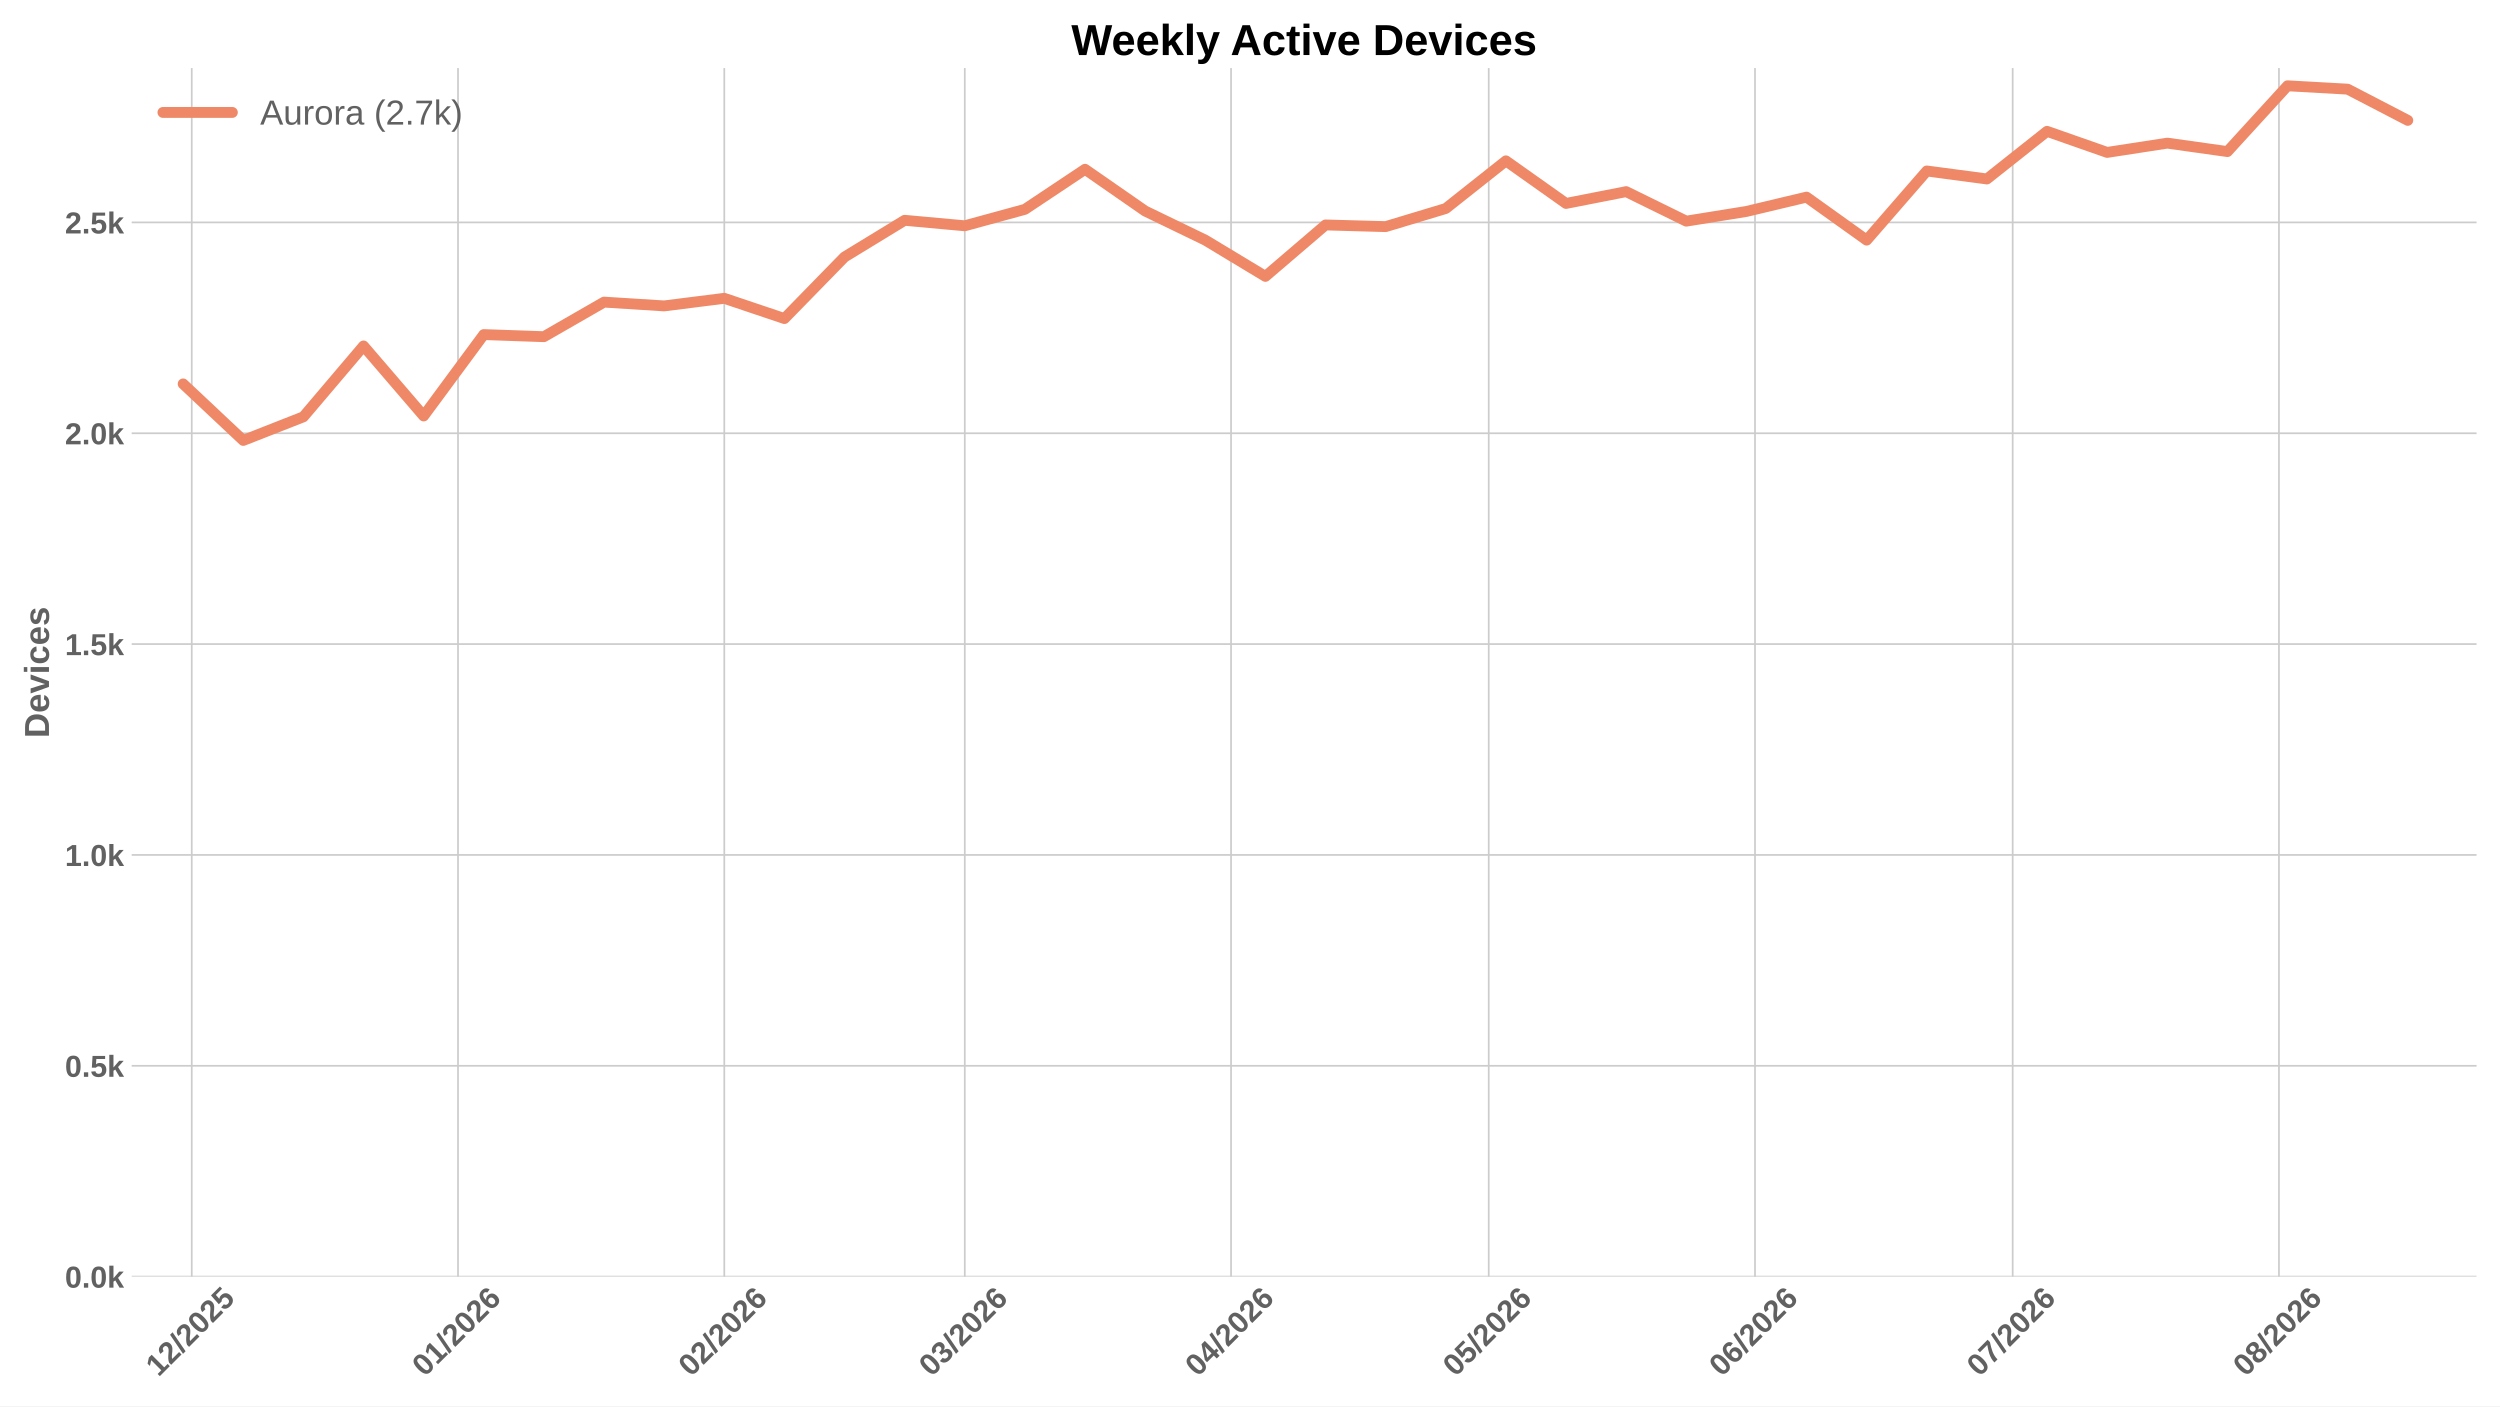
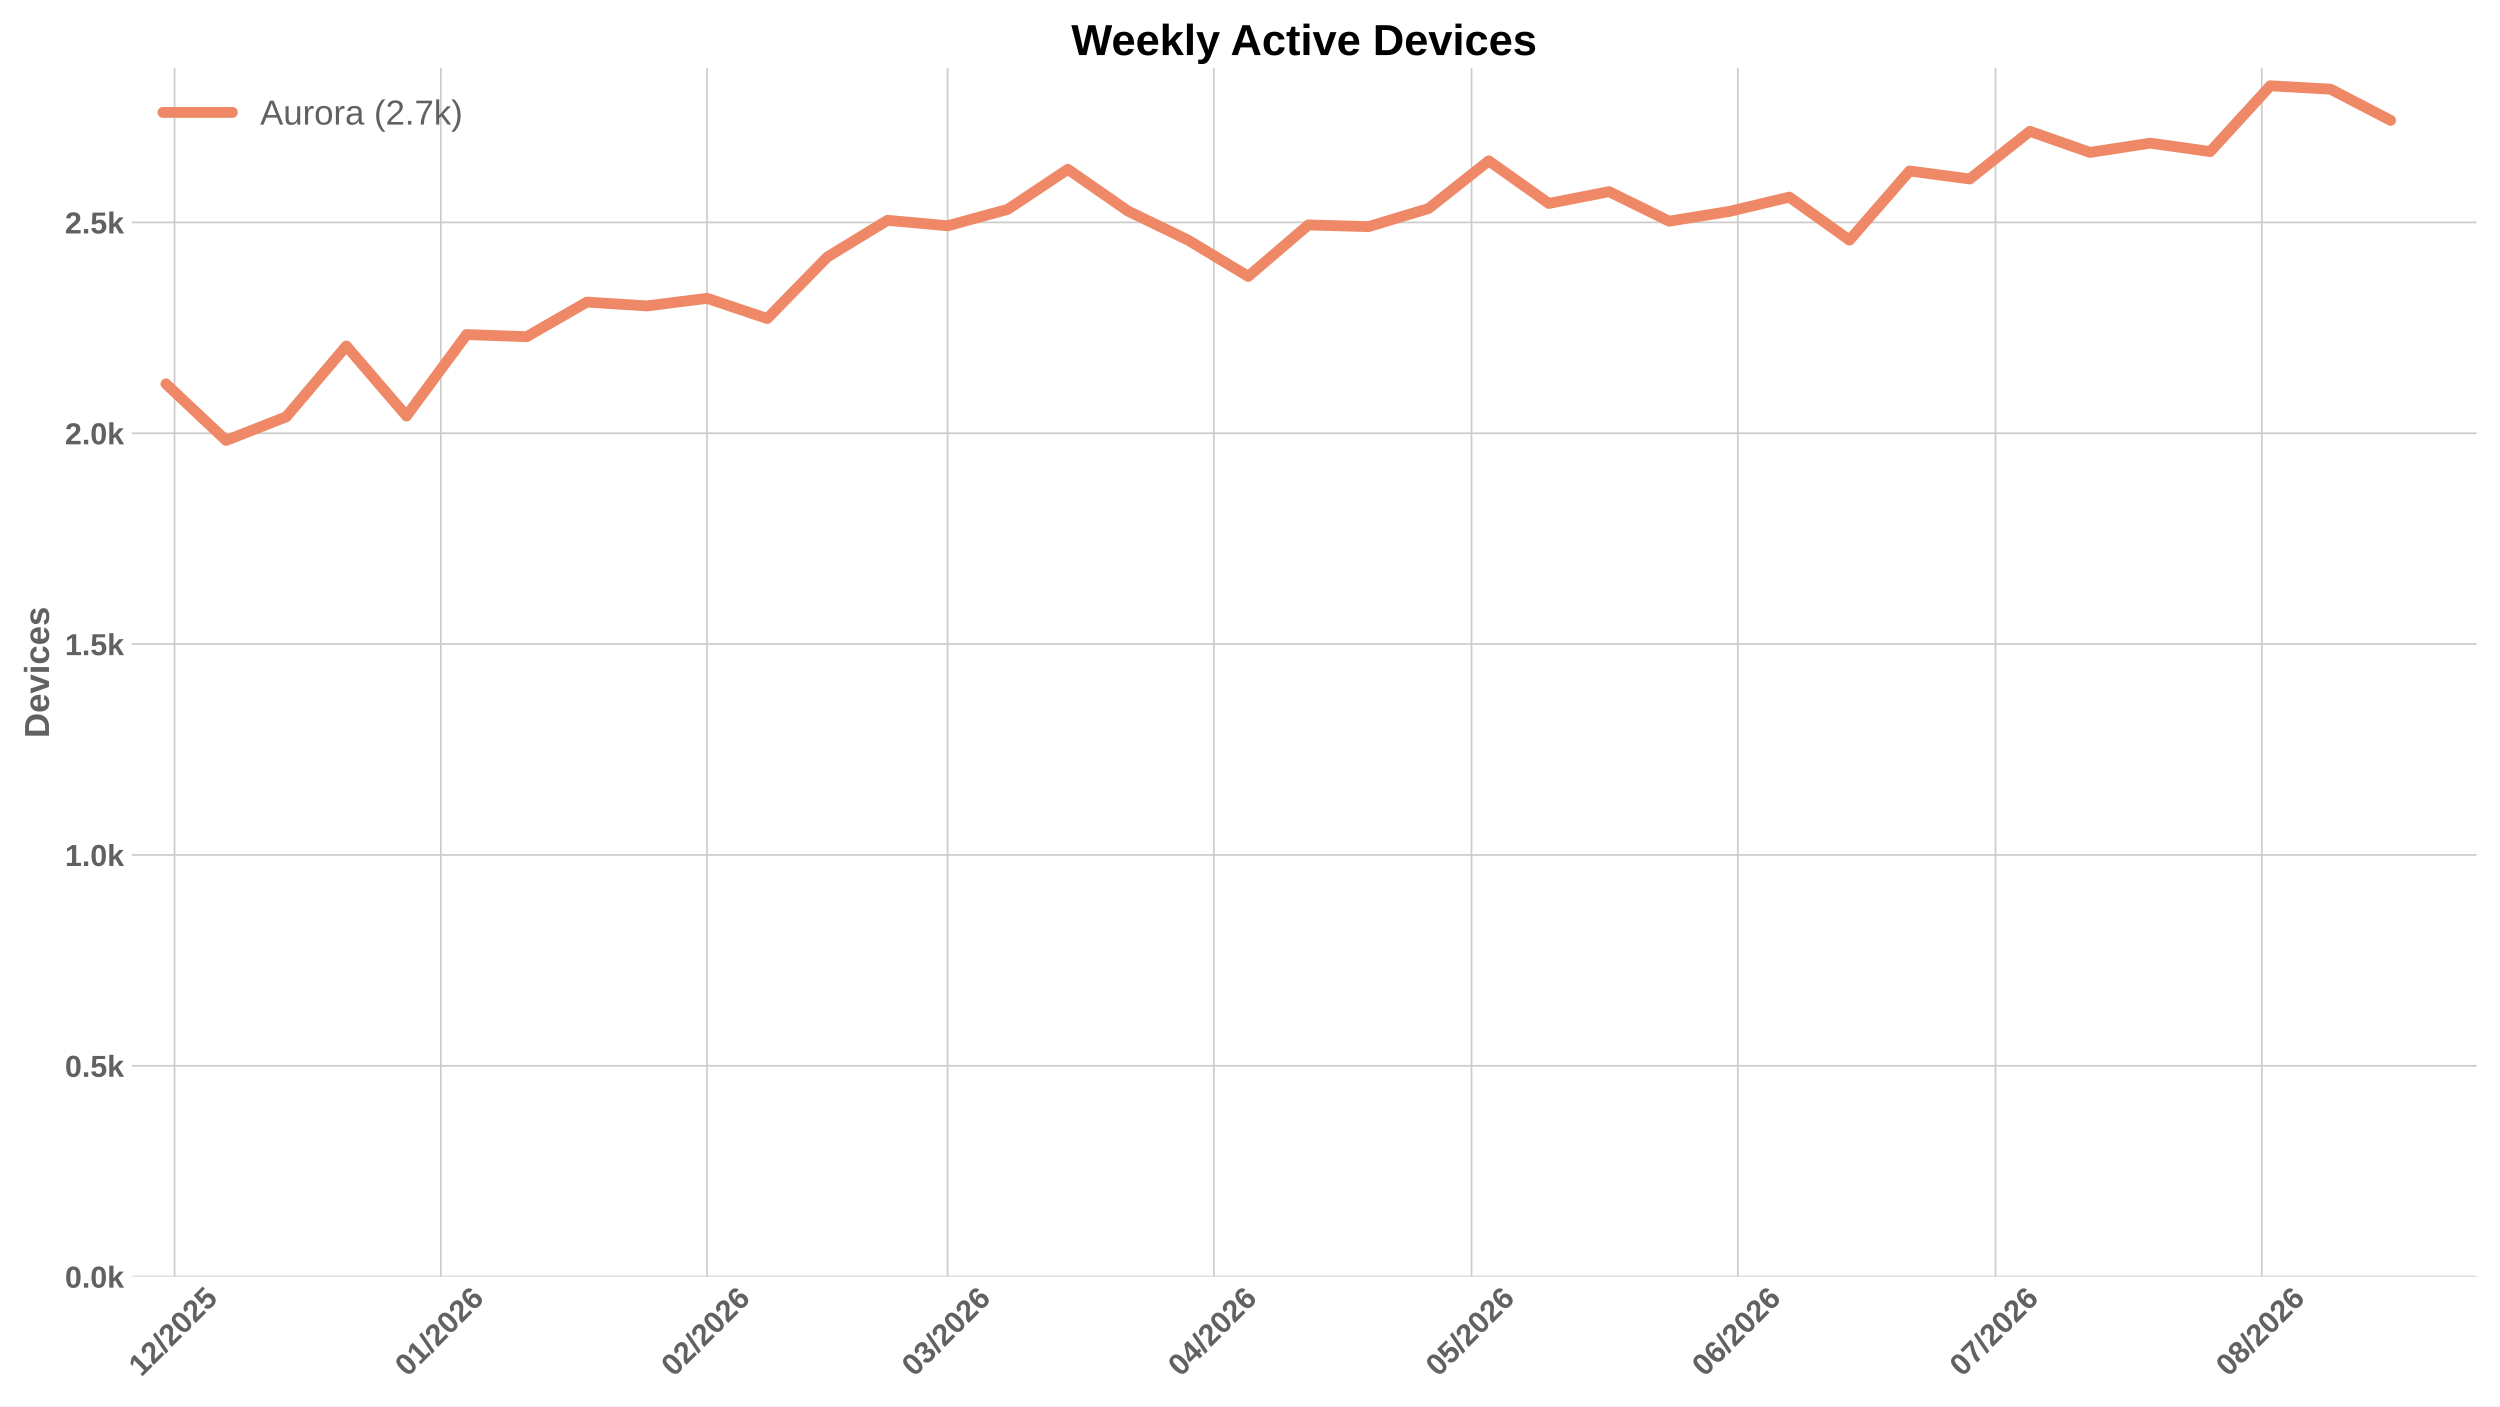
<svg xmlns="http://www.w3.org/2000/svg" xmlns:xlink="http://www.w3.org/1999/xlink" width="1152pt" height="648pt" viewBox="0 0 1152 648" version="1.1">
  <defs>
    <style type="text/css">*{stroke-linejoin: round; stroke-linecap: butt}</style>
  </defs>
  <g id="figure_1">
    <g id="patch_1">
      <path d="M 0 648  L 1152 648  L 1152 0  L 0 0  z " style="fill: #ffffff" />
    </g>
    <g id="axes_1">
      <g id="patch_2">
        <path d="M 60.676 588.262  L 1141.2 588.262  L 1141.2 31.361  L 60.676 31.361  z " style="fill: #ffffff" />
      </g>
      <g id="matplotlib.axis_1">
        <g id="xtick_1">
          <g id="line2d_1">
-             <path d="M 88.355 588.262  L 88.355 31.361  " clip-path="url(#p103b4a5e69)" style="fill: none; stroke: #cccccc; stroke-width: 0.8; stroke-linecap: round" />
+             <path d="M 80.435 588.262  L 80.435 31.361  " clip-path="url(#p0d8e5e4603)" style="fill: none; stroke: #cccccc; stroke-width: 0.8; stroke-linecap: round" />
          </g>
          <g id="line2d_2" />
          <g id="text_1">
-             <g style="fill: #616161" transform="translate(73.02617 634.7498) rotate(-45) scale(0.14 -0.14)">
+             <g style="fill: #616161" transform="translate(65.10675 634.7498) rotate(-45) scale(0.14 -0.14)">
              <defs>
                <path id="LiberationSans-Bold-14" d="M 403 0  L 403 653  L 1494 653  L 1494 3656  L 438 2997  L 438 3688  L 1541 4403  L 2372 4403  L 2372 653  L 3381 653  L 3381 0  L 403 0  z " transform="scale(0.015625)" />
                <path id="LiberationSans-Bold-15" d="M 222 0  L 222 609  Q 394 988 711 1347  Q 1028 1706 1509 2097  Q 1972 2472 2158 2715  Q 2344 2959 2344 3194  Q 2344 3769 1766 3769  Q 1484 3769 1336 3617  Q 1188 3466 1144 3163  L 259 3213  Q 334 3825 717 4147  Q 1100 4469 1759 4469  Q 2472 4469 2853 4144  Q 3234 3819 3234 3231  Q 3234 2922 3112 2672  Q 2991 2422 2800 2211  Q 2609 2000 2376 1815  Q 2144 1631 1925 1456  Q 1706 1281 1526 1103  Q 1347 925 1259 722  L 3303 722  L 3303 0  L 222 0  z " transform="scale(0.015625)" />
                <path id="LiberationSans-Bold-12" d="M 63 -128  L 972 4638  L 1716 4638  L 822 -128  L 63 -128  z " transform="scale(0.015625)" />
                <path id="LiberationSans-Bold-13" d="M 3297 2203  Q 3297 1088 2914 512  Q 2531 -63 1766 -63  Q 253 -63 253 2203  Q 253 2994 418 3494  Q 584 3994 915 4231  Q 1247 4469 1791 4469  Q 2572 4469 2934 3903  Q 3297 3338 3297 2203  z M 2416 2203  Q 2416 2813 2356 3150  Q 2297 3488 2165 3634  Q 2034 3781 1784 3781  Q 1519 3781 1383 3632  Q 1247 3484 1189 3148  Q 1131 2813 1131 2203  Q 1131 1600 1192 1261  Q 1253 922 1386 775  Q 1519 628 1772 628  Q 2022 628 2158 783  Q 2294 938 2355 1278  Q 2416 1619 2416 2203  z " transform="scale(0.015625)" />
                <path id="LiberationSans-Bold-18" d="M 3381 1466  Q 3381 766 2945 351  Q 2509 -63 1750 -63  Q 1088 -63 689 235  Q 291 534 197 1100  L 1075 1172  Q 1144 891 1319 762  Q 1494 634 1759 634  Q 2088 634 2283 843  Q 2478 1053 2478 1447  Q 2478 1794 2293 2001  Q 2109 2209 1778 2209  Q 1413 2209 1181 1925  L 325 1925  L 478 4403  L 3125 4403  L 3125 3750  L 1275 3750  L 1203 2638  Q 1522 2919 2000 2919  Q 2628 2919 3004 2528  Q 3381 2138 3381 1466  z " transform="scale(0.015625)" />
              </defs>
              <use xlink:href="#LiberationSans-Bold-14" />
              <use xlink:href="#LiberationSans-Bold-15" transform="translate(55.60938 0)" />
              <use xlink:href="#LiberationSans-Bold-12" transform="translate(111.2188 0)" />
              <use xlink:href="#LiberationSans-Bold-15" transform="translate(139 0)" />
              <use xlink:href="#LiberationSans-Bold-13" transform="translate(194.6094 0)" />
              <use xlink:href="#LiberationSans-Bold-15" transform="translate(250.2188 0)" />
              <use xlink:href="#LiberationSans-Bold-18" transform="translate(305.8281 0)" />
            </g>
          </g>
        </g>
        <g id="xtick_2">
          <g id="line2d_3">
-             <path d="M 211.051 588.262  L 211.051 31.361  " clip-path="url(#p103b4a5e69)" style="fill: none; stroke: #cccccc; stroke-width: 0.8; stroke-linecap: round" />
+             <path d="M 203.132 588.262  L 203.132 31.361  " clip-path="url(#p0d8e5e4603)" style="fill: none; stroke: #cccccc; stroke-width: 0.8; stroke-linecap: round" />
          </g>
          <g id="line2d_4" />
          <g id="text_2">
-             <g style="fill: #616161" transform="translate(195.7231 634.7498) rotate(-45) scale(0.14 -0.14)">
+             <g style="fill: #616161" transform="translate(187.8037 634.7498) rotate(-45) scale(0.14 -0.14)">
              <defs>
                <path id="LiberationSans-Bold-19" d="M 3328 1441  Q 3328 738 2934 337  Q 2541 -63 1847 -63  Q 1069 -63 651 482  Q 234 1028 234 2100  Q 234 3278 657 3873  Q 1081 4469 1869 4469  Q 2428 4469 2751 4222  Q 3075 3975 3209 3456  L 2381 3341  Q 2263 3775 1850 3775  Q 1497 3775 1295 3422  Q 1094 3069 1094 2350  Q 1234 2584 1484 2709  Q 1734 2834 2050 2834  Q 2641 2834 2984 2459  Q 3328 2084 3328 1441  z M 2447 1416  Q 2447 1791 2273 1989  Q 2100 2188 1797 2188  Q 1506 2188 1331 2002  Q 1156 1816 1156 1509  Q 1156 1125 1339 873  Q 1522 622 1819 622  Q 2116 622 2281 833  Q 2447 1044 2447 1416  z " transform="scale(0.015625)" />
              </defs>
              <use xlink:href="#LiberationSans-Bold-13" />
              <use xlink:href="#LiberationSans-Bold-14" transform="translate(55.60938 0)" />
              <use xlink:href="#LiberationSans-Bold-12" transform="translate(111.2188 0)" />
              <use xlink:href="#LiberationSans-Bold-15" transform="translate(139 0)" />
              <use xlink:href="#LiberationSans-Bold-13" transform="translate(194.6094 0)" />
              <use xlink:href="#LiberationSans-Bold-15" transform="translate(250.2188 0)" />
              <use xlink:href="#LiberationSans-Bold-19" transform="translate(305.8281 0)" />
            </g>
          </g>
        </g>
        <g id="xtick_3">
          <g id="line2d_5">
-             <path d="M 333.748 588.262  L 333.748 31.361  " clip-path="url(#p103b4a5e69)" style="fill: none; stroke: #cccccc; stroke-width: 0.8; stroke-linecap: round" />
+             <path d="M 325.829 588.262  L 325.829 31.361  " clip-path="url(#p0d8e5e4603)" style="fill: none; stroke: #cccccc; stroke-width: 0.8; stroke-linecap: round" />
          </g>
          <g id="line2d_6" />
          <g id="text_3">
-             <g style="fill: #616161" transform="translate(318.42 634.7498) rotate(-45) scale(0.14 -0.14)">
+             <g style="fill: #616161" transform="translate(310.5006 634.7498) rotate(-45) scale(0.14 -0.14)">
              <use xlink:href="#LiberationSans-Bold-13" />
              <use xlink:href="#LiberationSans-Bold-15" transform="translate(55.60938 0)" />
              <use xlink:href="#LiberationSans-Bold-12" transform="translate(111.2188 0)" />
              <use xlink:href="#LiberationSans-Bold-15" transform="translate(139 0)" />
              <use xlink:href="#LiberationSans-Bold-13" transform="translate(194.6094 0)" />
              <use xlink:href="#LiberationSans-Bold-15" transform="translate(250.2188 0)" />
              <use xlink:href="#LiberationSans-Bold-19" transform="translate(305.8281 0)" />
            </g>
          </g>
        </g>
        <g id="xtick_4">
          <g id="line2d_7">
-             <path d="M 444.571 588.262  L 444.571 31.361  " clip-path="url(#p103b4a5e69)" style="fill: none; stroke: #cccccc; stroke-width: 0.8; stroke-linecap: round" />
+             <path d="M 436.652 588.262  L 436.652 31.361  " clip-path="url(#p0d8e5e4603)" style="fill: none; stroke: #cccccc; stroke-width: 0.8; stroke-linecap: round" />
          </g>
          <g id="line2d_8" />
          <g id="text_4">
-             <g style="fill: #616161" transform="translate(429.243 634.7498) rotate(-45) scale(0.14 -0.14)">
+             <g style="fill: #616161" transform="translate(421.3236 634.7498) rotate(-45) scale(0.14 -0.14)">
              <defs>
                <path id="LiberationSans-Bold-16" d="M 3328 1222  Q 3328 603 2922 265  Q 2516 -72 1766 -72  Q 1056 -72 637 254  Q 219 581 147 1197  L 1041 1275  Q 1125 641 1763 641  Q 2078 641 2253 797  Q 2428 953 2428 1275  Q 2428 1569 2215 1725  Q 2003 1881 1584 1881  L 1278 1881  L 1278 2591  L 1566 2591  Q 1944 2591 2134 2745  Q 2325 2900 2325 3188  Q 2325 3459 2173 3614  Q 2022 3769 1731 3769  Q 1459 3769 1292 3619  Q 1125 3469 1100 3194  L 222 3256  Q 291 3825 694 4147  Q 1097 4469 1747 4469  Q 2438 4469 2827 4158  Q 3216 3847 3216 3297  Q 3216 2884 2973 2618  Q 2731 2353 2275 2266  L 2275 2253  Q 2781 2194 3054 1920  Q 3328 1647 3328 1222  z " transform="scale(0.015625)" />
              </defs>
              <use xlink:href="#LiberationSans-Bold-13" />
              <use xlink:href="#LiberationSans-Bold-16" transform="translate(55.60938 0)" />
              <use xlink:href="#LiberationSans-Bold-12" transform="translate(111.2188 0)" />
              <use xlink:href="#LiberationSans-Bold-15" transform="translate(139 0)" />
              <use xlink:href="#LiberationSans-Bold-13" transform="translate(194.6094 0)" />
              <use xlink:href="#LiberationSans-Bold-15" transform="translate(250.2188 0)" />
              <use xlink:href="#LiberationSans-Bold-19" transform="translate(305.8281 0)" />
            </g>
          </g>
        </g>
        <g id="xtick_5">
          <g id="line2d_9">
-             <path d="M 567.268 588.262  L 567.268 31.361  " clip-path="url(#p103b4a5e69)" style="fill: none; stroke: #cccccc; stroke-width: 0.8; stroke-linecap: round" />
+             <path d="M 559.349 588.262  L 559.349 31.361  " clip-path="url(#p0d8e5e4603)" style="fill: none; stroke: #cccccc; stroke-width: 0.8; stroke-linecap: round" />
          </g>
          <g id="line2d_10" />
          <g id="text_5">
-             <g style="fill: #616161" transform="translate(551.9399 634.7498) rotate(-45) scale(0.14 -0.14)">
+             <g style="fill: #616161" transform="translate(544.0205 634.7498) rotate(-45) scale(0.14 -0.14)">
              <defs>
                <path id="LiberationSans-Bold-17" d="M 2938 897  L 2938 0  L 2100 0  L 2100 897  L 97 897  L 97 1556  L 1956 4403  L 2938 4403  L 2938 1550  L 3525 1550  L 3525 897  L 2938 897  z M 2100 2991  Q 2100 3159 2111 3356  Q 2122 3553 2128 3609  Q 2047 3434 1834 3103  L 813 1550  L 2100 1550  L 2100 2991  z " transform="scale(0.015625)" />
              </defs>
              <use xlink:href="#LiberationSans-Bold-13" />
              <use xlink:href="#LiberationSans-Bold-17" transform="translate(55.60938 0)" />
              <use xlink:href="#LiberationSans-Bold-12" transform="translate(111.2188 0)" />
              <use xlink:href="#LiberationSans-Bold-15" transform="translate(139 0)" />
              <use xlink:href="#LiberationSans-Bold-13" transform="translate(194.6094 0)" />
              <use xlink:href="#LiberationSans-Bold-15" transform="translate(250.2188 0)" />
              <use xlink:href="#LiberationSans-Bold-19" transform="translate(305.8281 0)" />
            </g>
          </g>
        </g>
        <g id="xtick_6">
          <g id="line2d_11">
-             <path d="M 686.007 588.262  L 686.007 31.361  " clip-path="url(#p103b4a5e69)" style="fill: none; stroke: #cccccc; stroke-width: 0.8; stroke-linecap: round" />
+             <path d="M 678.088 588.262  L 678.088 31.361  " clip-path="url(#p0d8e5e4603)" style="fill: none; stroke: #cccccc; stroke-width: 0.8; stroke-linecap: round" />
          </g>
          <g id="line2d_12" />
          <g id="text_6">
-             <g style="fill: #616161" transform="translate(670.6788 634.7498) rotate(-45) scale(0.14 -0.14)">
+             <g style="fill: #616161" transform="translate(662.7594 634.7498) rotate(-45) scale(0.14 -0.14)">
              <use xlink:href="#LiberationSans-Bold-13" />
              <use xlink:href="#LiberationSans-Bold-18" transform="translate(55.60938 0)" />
              <use xlink:href="#LiberationSans-Bold-12" transform="translate(111.2188 0)" />
              <use xlink:href="#LiberationSans-Bold-15" transform="translate(139 0)" />
              <use xlink:href="#LiberationSans-Bold-13" transform="translate(194.6094 0)" />
              <use xlink:href="#LiberationSans-Bold-15" transform="translate(250.2188 0)" />
              <use xlink:href="#LiberationSans-Bold-19" transform="translate(305.8281 0)" />
            </g>
          </g>
        </g>
        <g id="xtick_7">
          <g id="line2d_13">
-             <path d="M 808.704 588.262  L 808.704 31.361  " clip-path="url(#p103b4a5e69)" style="fill: none; stroke: #cccccc; stroke-width: 0.8; stroke-linecap: round" />
+             <path d="M 800.785 588.262  L 800.785 31.361  " clip-path="url(#p0d8e5e4603)" style="fill: none; stroke: #cccccc; stroke-width: 0.8; stroke-linecap: round" />
          </g>
          <g id="line2d_14" />
          <g id="text_7">
-             <g style="fill: #616161" transform="translate(793.3758 634.7498) rotate(-45) scale(0.14 -0.14)">
+             <g style="fill: #616161" transform="translate(785.4563 634.7498) rotate(-45) scale(0.14 -0.14)">
              <use xlink:href="#LiberationSans-Bold-13" />
              <use xlink:href="#LiberationSans-Bold-19" transform="translate(55.60938 0)" />
              <use xlink:href="#LiberationSans-Bold-12" transform="translate(111.2188 0)" />
              <use xlink:href="#LiberationSans-Bold-15" transform="translate(139 0)" />
              <use xlink:href="#LiberationSans-Bold-13" transform="translate(194.6094 0)" />
              <use xlink:href="#LiberationSans-Bold-15" transform="translate(250.2188 0)" />
              <use xlink:href="#LiberationSans-Bold-19" transform="translate(305.8281 0)" />
            </g>
          </g>
        </g>
        <g id="xtick_8">
          <g id="line2d_15">
-             <path d="M 927.443 588.262  L 927.443 31.361  " clip-path="url(#p103b4a5e69)" style="fill: none; stroke: #cccccc; stroke-width: 0.8; stroke-linecap: round" />
+             <path d="M 919.524 588.262  L 919.524 31.361  " clip-path="url(#p0d8e5e4603)" style="fill: none; stroke: #cccccc; stroke-width: 0.8; stroke-linecap: round" />
          </g>
          <g id="line2d_16" />
          <g id="text_8">
-             <g style="fill: #616161" transform="translate(912.1147 634.7498) rotate(-45) scale(0.14 -0.14)">
+             <g style="fill: #616161" transform="translate(904.1953 634.7498) rotate(-45) scale(0.14 -0.14)">
              <defs>
                <path id="LiberationSans-Bold-1a" d="M 3278 3706  Q 2981 3238 2717 2797  Q 2453 2356 2256 1911  Q 2059 1466 1945 995  Q 1831 525 1831 0  L 916 0  Q 916 550 1059 1064  Q 1203 1578 1475 2111  Q 1747 2644 2463 3681  L 275 3681  L 275 4403  L 3278 4403  L 3278 3706  z " transform="scale(0.015625)" />
              </defs>
              <use xlink:href="#LiberationSans-Bold-13" />
              <use xlink:href="#LiberationSans-Bold-1a" transform="translate(55.60938 0)" />
              <use xlink:href="#LiberationSans-Bold-12" transform="translate(111.2188 0)" />
              <use xlink:href="#LiberationSans-Bold-15" transform="translate(139 0)" />
              <use xlink:href="#LiberationSans-Bold-13" transform="translate(194.6094 0)" />
              <use xlink:href="#LiberationSans-Bold-15" transform="translate(250.2188 0)" />
              <use xlink:href="#LiberationSans-Bold-19" transform="translate(305.8281 0)" />
            </g>
          </g>
        </g>
        <g id="xtick_9">
          <g id="line2d_17">
-             <path d="M 1050.14 588.262  L 1050.14 31.361  " clip-path="url(#p103b4a5e69)" style="fill: none; stroke: #cccccc; stroke-width: 0.8; stroke-linecap: round" />
+             <path d="M 1042.221 588.262  L 1042.221 31.361  " clip-path="url(#p0d8e5e4603)" style="fill: none; stroke: #cccccc; stroke-width: 0.8; stroke-linecap: round" />
          </g>
          <g id="line2d_18" />
          <g id="text_9">
-             <g style="fill: #616161" transform="translate(1034.812 634.7498) rotate(-45) scale(0.14 -0.14)">
+             <g style="fill: #616161" transform="translate(1026.892 634.7498) rotate(-45) scale(0.14 -0.14)">
              <defs>
                <path id="LiberationSans-Bold-1b" d="M 3363 1241  Q 3363 622 2953 279  Q 2544 -63 1784 -63  Q 1031 -63 617 278  Q 203 619 203 1234  Q 203 1656 447 1945  Q 691 2234 1100 2303  L 1100 2316  Q 744 2394 525 2669  Q 306 2944 306 3303  Q 306 3844 689 4156  Q 1072 4469 1772 4469  Q 2488 4469 2870 4164  Q 3253 3859 3253 3297  Q 3253 2938 3036 2666  Q 2819 2394 2453 2322  L 2453 2309  Q 2878 2241 3120 1961  Q 3363 1681 3363 1241  z M 2350 3250  Q 2350 3563 2206 3708  Q 2063 3853 1772 3853  Q 1203 3853 1203 3250  Q 1203 2619 1778 2619  Q 2066 2619 2208 2766  Q 2350 2913 2350 3250  z M 2453 1313  Q 2453 2003 1766 2003  Q 1447 2003 1276 1822  Q 1106 1641 1106 1300  Q 1106 913 1275 734  Q 1444 556 1791 556  Q 2131 556 2292 734  Q 2453 913 2453 1313  z " transform="scale(0.015625)" />
              </defs>
              <use xlink:href="#LiberationSans-Bold-13" />
              <use xlink:href="#LiberationSans-Bold-1b" transform="translate(55.60938 0)" />
              <use xlink:href="#LiberationSans-Bold-12" transform="translate(111.2188 0)" />
              <use xlink:href="#LiberationSans-Bold-15" transform="translate(139 0)" />
              <use xlink:href="#LiberationSans-Bold-13" transform="translate(194.6094 0)" />
              <use xlink:href="#LiberationSans-Bold-15" transform="translate(250.2188 0)" />
              <use xlink:href="#LiberationSans-Bold-19" transform="translate(305.8281 0)" />
            </g>
          </g>
        </g>
      </g>
      <g id="matplotlib.axis_2">
        <g id="ytick_1">
          <g id="line2d_19">
-             <path d="M 60.676 588.262  L 1141.2 588.262  " clip-path="url(#p103b4a5e69)" style="fill: none; stroke: #cccccc; stroke-width: 0.8; stroke-linecap: round" />
+             <path d="M 60.676 588.262  L 1141.2 588.262  " clip-path="url(#p0d8e5e4603)" style="fill: none; stroke: #cccccc; stroke-width: 0.8; stroke-linecap: round" />
          </g>
          <g id="line2d_20" />
          <g id="text_10">
            <g style="fill: #616161" transform="translate(29.93031 593.3584) scale(0.14 -0.14)">
              <defs>
                <path id="LiberationSans-Bold-11" d="M 434 0  L 434 953  L 1338 953  L 1338 0  L 434 0  z " transform="scale(0.015625)" />
                <path id="LiberationSans-Bold-4e" d="M 2606 0  L 1703 1531  L 1325 1269  L 1325 0  L 447 0  L 447 4638  L 1325 4638  L 1325 1981  L 2531 3381  L 3475 3381  L 2288 2063  L 3566 0  L 2606 0  z " transform="scale(0.015625)" />
              </defs>
              <use xlink:href="#LiberationSans-Bold-13" />
              <use xlink:href="#LiberationSans-Bold-11" transform="translate(55.60938 0)" />
              <use xlink:href="#LiberationSans-Bold-13" transform="translate(83.39062 0)" />
              <use xlink:href="#LiberationSans-Bold-4e" transform="translate(139 0)" />
            </g>
          </g>
        </g>
        <g id="ytick_2">
          <g id="line2d_21">
-             <path d="M 60.676 491.107  L 1141.2 491.107  " clip-path="url(#p103b4a5e69)" style="fill: none; stroke: #cccccc; stroke-width: 0.8; stroke-linecap: round" />
+             <path d="M 60.676 491.107  L 1141.2 491.107  " clip-path="url(#p0d8e5e4603)" style="fill: none; stroke: #cccccc; stroke-width: 0.8; stroke-linecap: round" />
          </g>
          <g id="line2d_22" />
          <g id="text_11">
            <g style="fill: #616161" transform="translate(29.93031 496.2035) scale(0.14 -0.14)">
              <use xlink:href="#LiberationSans-Bold-13" />
              <use xlink:href="#LiberationSans-Bold-11" transform="translate(55.60938 0)" />
              <use xlink:href="#LiberationSans-Bold-18" transform="translate(83.39062 0)" />
              <use xlink:href="#LiberationSans-Bold-4e" transform="translate(139 0)" />
            </g>
          </g>
        </g>
        <g id="ytick_3">
          <g id="line2d_23">
-             <path d="M 60.676 393.952  L 1141.2 393.952  " clip-path="url(#p103b4a5e69)" style="fill: none; stroke: #cccccc; stroke-width: 0.8; stroke-linecap: round" />
+             <path d="M 60.676 393.952  L 1141.2 393.952  " clip-path="url(#p0d8e5e4603)" style="fill: none; stroke: #cccccc; stroke-width: 0.8; stroke-linecap: round" />
          </g>
          <g id="line2d_24" />
          <g id="text_12">
            <g style="fill: #616161" transform="translate(29.93031 399.0486) scale(0.14 -0.14)">
              <use xlink:href="#LiberationSans-Bold-14" />
              <use xlink:href="#LiberationSans-Bold-11" transform="translate(55.60938 0)" />
              <use xlink:href="#LiberationSans-Bold-13" transform="translate(83.39062 0)" />
              <use xlink:href="#LiberationSans-Bold-4e" transform="translate(139 0)" />
            </g>
          </g>
        </g>
        <g id="ytick_4">
          <g id="line2d_25">
-             <path d="M 60.676 296.798  L 1141.2 296.798  " clip-path="url(#p103b4a5e69)" style="fill: none; stroke: #cccccc; stroke-width: 0.8; stroke-linecap: round" />
+             <path d="M 60.676 296.798  L 1141.2 296.798  " clip-path="url(#p0d8e5e4603)" style="fill: none; stroke: #cccccc; stroke-width: 0.8; stroke-linecap: round" />
          </g>
          <g id="line2d_26" />
          <g id="text_13">
            <g style="fill: #616161" transform="translate(29.93031 301.8937) scale(0.14 -0.14)">
              <use xlink:href="#LiberationSans-Bold-14" />
              <use xlink:href="#LiberationSans-Bold-11" transform="translate(55.60938 0)" />
              <use xlink:href="#LiberationSans-Bold-18" transform="translate(83.39062 0)" />
              <use xlink:href="#LiberationSans-Bold-4e" transform="translate(139 0)" />
            </g>
          </g>
        </g>
        <g id="ytick_5">
          <g id="line2d_27">
-             <path d="M 60.676 199.643  L 1141.2 199.643  " clip-path="url(#p103b4a5e69)" style="fill: none; stroke: #cccccc; stroke-width: 0.8; stroke-linecap: round" />
+             <path d="M 60.676 199.643  L 1141.2 199.643  " clip-path="url(#p0d8e5e4603)" style="fill: none; stroke: #cccccc; stroke-width: 0.8; stroke-linecap: round" />
          </g>
          <g id="line2d_28" />
          <g id="text_14">
            <g style="fill: #616161" transform="translate(29.93031 204.7388) scale(0.14 -0.14)">
              <use xlink:href="#LiberationSans-Bold-15" />
              <use xlink:href="#LiberationSans-Bold-11" transform="translate(55.60938 0)" />
              <use xlink:href="#LiberationSans-Bold-13" transform="translate(83.39062 0)" />
              <use xlink:href="#LiberationSans-Bold-4e" transform="translate(139 0)" />
            </g>
          </g>
        </g>
        <g id="ytick_6">
          <g id="line2d_29">
-             <path d="M 60.676 102.488  L 1141.2 102.488  " clip-path="url(#p103b4a5e69)" style="fill: none; stroke: #cccccc; stroke-width: 0.8; stroke-linecap: round" />
+             <path d="M 60.676 102.488  L 1141.2 102.488  " clip-path="url(#p0d8e5e4603)" style="fill: none; stroke: #cccccc; stroke-width: 0.8; stroke-linecap: round" />
          </g>
          <g id="line2d_30" />
          <g id="text_15">
            <g style="fill: #616161" transform="translate(29.93031 107.5839) scale(0.14 -0.14)">
              <use xlink:href="#LiberationSans-Bold-15" />
              <use xlink:href="#LiberationSans-Bold-11" transform="translate(55.60938 0)" />
              <use xlink:href="#LiberationSans-Bold-18" transform="translate(83.39062 0)" />
              <use xlink:href="#LiberationSans-Bold-4e" transform="translate(139 0)" />
            </g>
          </g>
        </g>
        <g id="text_16">
          <g style="fill: #616161" transform="translate(22.56312 340.0552) rotate(-90) scale(0.16 -0.16)">
            <defs>
              <path id="LiberationSans-Bold-27" d="M 4353 2234  Q 4353 1553 4086 1045  Q 3819 538 3330 269  Q 2841 0 2209 0  L 428 0  L 428 4403  L 2022 4403  Q 3134 4403 3743 3842  Q 4353 3281 4353 2234  z M 3425 2234  Q 3425 2944 3056 3317  Q 2688 3691 2003 3691  L 1350 3691  L 1350 713  L 2131 713  Q 2725 713 3075 1122  Q 3425 1531 3425 2234  z " transform="scale(0.015625)" />
              <path id="LiberationSans-Bold-48" d="M 1831 -63  Q 1069 -63 659 389  Q 250 841 250 1706  Q 250 2544 665 2994  Q 1081 3444 1844 3444  Q 2572 3444 2956 2961  Q 3341 2478 3341 1547  L 3341 1522  L 1172 1522  Q 1172 1028 1355 776  Q 1538 525 1875 525  Q 2341 525 2463 928  L 3291 856  Q 2931 -63 1831 -63  z M 1831 2891  Q 1522 2891 1355 2675  Q 1188 2459 1178 2072  L 2491 2072  Q 2466 2481 2294 2686  Q 2122 2891 1831 2891  z " transform="scale(0.015625)" />
              <path id="LiberationSans-Bold-59" d="M 2284 0  L 1234 0  L 25 3381  L 953 3381  L 1544 1491  Q 1591 1334 1766 709  Q 1797 838 1894 1159  Q 1991 1481 2613 3381  L 3531 3381  L 2284 0  z " transform="scale(0.015625)" />
              <path id="LiberationSans-Bold-4c" d="M 447 3991  L 447 4638  L 1325 4638  L 1325 3991  L 447 3991  z M 447 0  L 447 3381  L 1325 3381  L 1325 0  L 447 0  z " transform="scale(0.015625)" />
              <path id="LiberationSans-Bold-46" d="M 1856 -63  Q 1088 -63 669 395  Q 250 853 250 1672  Q 250 2509 672 2976  Q 1094 3444 1869 3444  Q 2466 3444 2856 3144  Q 3247 2844 3347 2316  L 2463 2272  Q 2425 2531 2275 2686  Q 2125 2841 1850 2841  Q 1172 2841 1172 1706  Q 1172 538 1863 538  Q 2113 538 2281 695  Q 2450 853 2491 1166  L 3372 1125  Q 3325 778 3123 506  Q 2922 234 2594 85  Q 2266 -63 1856 -63  z " transform="scale(0.015625)" />
              <path id="LiberationSans-Bold-56" d="M 3297 988  Q 3297 497 2895 217  Q 2494 -63 1784 -63  Q 1088 -63 717 157  Q 347 378 225 844  L 997 959  Q 1063 719 1223 619  Q 1384 519 1784 519  Q 2153 519 2322 612  Q 2491 706 2491 906  Q 2491 1069 2355 1164  Q 2219 1259 1894 1325  Q 1150 1472 890 1598  Q 631 1725 495 1926  Q 359 2128 359 2422  Q 359 2906 732 3176  Q 1106 3447 1791 3447  Q 2394 3447 2761 3212  Q 3128 2978 3219 2534  L 2441 2453  Q 2403 2659 2256 2761  Q 2109 2863 1791 2863  Q 1478 2863 1322 2783  Q 1166 2703 1166 2516  Q 1166 2369 1286 2283  Q 1406 2197 1691 2141  Q 2088 2059 2395 1973  Q 2703 1888 2889 1769  Q 3075 1650 3186 1464  Q 3297 1278 3297 988  z " transform="scale(0.015625)" />
            </defs>
            <use xlink:href="#LiberationSans-Bold-27" />
            <use xlink:href="#LiberationSans-Bold-48" transform="translate(72.21875 0)" />
            <use xlink:href="#LiberationSans-Bold-59" transform="translate(127.8281 0)" />
            <use xlink:href="#LiberationSans-Bold-4c" transform="translate(183.4375 0)" />
            <use xlink:href="#LiberationSans-Bold-46" transform="translate(211.2188 0)" />
            <use xlink:href="#LiberationSans-Bold-48" transform="translate(266.8281 0)" />
            <use xlink:href="#LiberationSans-Bold-56" transform="translate(322.4375 0)" />
          </g>
        </g>
      </g>
      <g id="line2d_31">
-         <path d="M 84.397 176.908  L 112.102 202.946  L 139.808 192.064  L 167.514 159.42  L 195.22 191.676  L 222.925 154.174  L 250.631 155.146  L 278.337 139.212  L 306.043 140.961  L 333.748 137.463  L 361.454 146.79  L 389.16 118.421  L 416.866 101.516  L 444.571 104.042  L 472.277 96.464  L 499.983 78.005  L 527.689 97.241  L 555.394 110.649  L 583.1 127.359  L 610.806 103.654  L 638.512 104.431  L 666.217 96.075  L 693.923 74.118  L 721.629 93.744  L 749.335 88.303  L 777.04 101.905  L 804.746 97.436  L 832.452 90.829  L 860.158 110.649  L 887.863 78.782  L 915.569 82.474  L 943.275 60.517  L 970.981 70.232  L 998.686 65.957  L 1026.392 69.844  L 1054.098 39.531  L 1081.804 41.086  L 1109.509 55.465  " clip-path="url(#p103b4a5e69)" style="fill: none; stroke: #ee8866; stroke-width: 5; stroke-linecap: round" />
+         <path d="M 76.477 176.908  L 104.183 202.946  L 131.889 192.064  L 159.594 159.42  L 187.3 191.676  L 215.006 154.174  L 242.712 155.146  L 270.417 139.212  L 298.123 140.961  L 325.829 137.463  L 353.535 146.79  L 381.24 118.421  L 408.946 101.516  L 436.652 104.042  L 464.358 96.464  L 492.063 78.005  L 519.769 97.241  L 547.475 110.649  L 575.181 127.359  L 602.886 103.654  L 630.592 104.431  L 658.298 96.075  L 686.004 74.118  L 713.709 93.744  L 741.415 88.303  L 769.121 101.905  L 796.827 97.436  L 824.532 90.829  L 852.238 110.649  L 879.944 78.782  L 907.65 82.474  L 935.356 60.517  L 963.061 70.232  L 990.767 65.957  L 1018.473 69.844  L 1046.179 39.531  L 1073.884 41.086  L 1101.59 55.465  " clip-path="url(#p0d8e5e4603)" style="fill: none; stroke: #ee8866; stroke-width: 5; stroke-linecap: round" />
      </g>
      <g id="patch_3">
        <path d="M 60.676 588.262  L 60.676 31.361  " style="fill: none" />
      </g>
      <g id="patch_4">
        <path d="M 1141.2 588.262  L 1141.2 31.361  " style="fill: none" />
      </g>
      <g id="patch_5">
        <path d="M 60.676 588.262  L 1141.2 588.262  " style="fill: none" />
      </g>
      <g id="patch_6">
        <path d="M 60.676 31.361  L 1141.2 31.361  " style="fill: none" />
      </g>
      <g id="text_17">
        <g transform="translate(493.655 25.36055) scale(0.2 -0.2)">
          <defs>
            <path id="LiberationSans-Bold-3a" d="M 4897 0  L 3803 0  L 3206 2547  Q 3097 2997 3022 3488  Q 2947 3078 2900 2864  Q 2853 2650 2234 0  L 1141 0  L 6 4403  L 941 4403  L 1578 1559  L 1722 872  Q 1809 1306 1892 1701  Q 1975 2097 2516 4403  L 3547 4403  L 4103 2059  Q 4169 1797 4325 872  L 4403 1234  L 4569 1953  L 5100 4403  L 6034 4403  L 4897 0  z " transform="scale(0.015625)" />
            <path id="LiberationSans-Bold-4f" d="M 447 0  L 447 4638  L 1325 4638  L 1325 0  L 447 0  z " transform="scale(0.015625)" />
            <path id="LiberationSans-Bold-5c" d="M 884 -1328  Q 569 -1328 331 -1288  L 331 -663  Q 497 -688 634 -688  Q 822 -688 945 -628  Q 1069 -569 1167 -431  Q 1266 -294 1388 34  L 50 3381  L 978 3381  L 1509 1797  Q 1634 1456 1825 753  L 1903 1050  L 2106 1784  L 2606 3381  L 3525 3381  L 2188 -178  Q 1919 -828 1630 -1078  Q 1341 -1328 884 -1328  z " transform="scale(0.015625)" />
            <path id="LiberationSans-Bold-3" transform="scale(0.015625)" />
            <path id="LiberationSans-Bold-24" d="M 3541 0  L 3150 1125  L 1472 1125  L 1081 0  L 159 0  L 1766 4403  L 2853 4403  L 4453 0  L 3541 0  z M 2309 3725  L 2291 3656  Q 2259 3544 2215 3400  Q 2172 3256 1678 1819  L 2944 1819  L 2509 3084  L 2375 3509  L 2309 3725  z " transform="scale(0.015625)" />
            <path id="LiberationSans-Bold-57" d="M 1313 -56  Q 925 -56 715 155  Q 506 366 506 794  L 506 2788  L 78 2788  L 78 3381  L 550 3381  L 825 4175  L 1375 4175  L 1375 3381  L 2016 3381  L 2016 2788  L 1375 2788  L 1375 1031  Q 1375 784 1469 667  Q 1563 550 1759 550  Q 1863 550 2053 594  L 2053 50  Q 1728 -56 1313 -56  z " transform="scale(0.015625)" />
          </defs>
          <use xlink:href="#LiberationSans-Bold-3a" />
          <use xlink:href="#LiberationSans-Bold-48" transform="translate(92.57812 0)" />
          <use xlink:href="#LiberationSans-Bold-48" transform="translate(148.1875 0)" />
          <use xlink:href="#LiberationSans-Bold-4e" transform="translate(203.7969 0)" />
          <use xlink:href="#LiberationSans-Bold-4f" transform="translate(259.4062 0)" />
          <use xlink:href="#LiberationSans-Bold-5c" transform="translate(287.1875 0)" />
          <use xlink:href="#LiberationSans-Bold-3" transform="translate(342.7969 0)" />
          <use xlink:href="#LiberationSans-Bold-24" transform="translate(366.875 0)" />
          <use xlink:href="#LiberationSans-Bold-46" transform="translate(439.0938 0)" />
          <use xlink:href="#LiberationSans-Bold-57" transform="translate(494.7031 0)" />
          <use xlink:href="#LiberationSans-Bold-4c" transform="translate(528 0)" />
          <use xlink:href="#LiberationSans-Bold-59" transform="translate(555.7812 0)" />
          <use xlink:href="#LiberationSans-Bold-48" transform="translate(611.3906 0)" />
          <use xlink:href="#LiberationSans-Bold-3" transform="translate(667 0)" />
          <use xlink:href="#LiberationSans-Bold-27" transform="translate(694.7812 0)" />
          <use xlink:href="#LiberationSans-Bold-48" transform="translate(767 0)" />
          <use xlink:href="#LiberationSans-Bold-59" transform="translate(822.6094 0)" />
          <use xlink:href="#LiberationSans-Bold-4c" transform="translate(878.2188 0)" />
          <use xlink:href="#LiberationSans-Bold-46" transform="translate(906 0)" />
          <use xlink:href="#LiberationSans-Bold-48" transform="translate(961.6094 0)" />
          <use xlink:href="#LiberationSans-Bold-56" transform="translate(1017.219 0)" />
        </g>
      </g>
      <g id="legend_1">
        <g id="line2d_32">
          <path d="M 75.076 51.809  L 91.076 51.809  L 107.076 51.809  " style="fill: none; stroke: #ee8866; stroke-width: 5; stroke-linecap: round" />
        </g>
        <g id="text_18">
          <g style="fill: #616161" transform="translate(119.8756 57.40898) scale(0.16 -0.16)">
            <defs>
              <path id="LiberationSans-24" d="M 3647 0  L 3144 1288  L 1138 1288  L 631 0  L 13 0  L 1809 4403  L 2488 4403  L 4256 0  L 3647 0  z M 2141 3953  L 2113 3866  Q 2034 3606 1881 3200  L 1319 1753  L 2966 1753  L 2400 3206  Q 2313 3422 2225 3694  L 2141 3953  z " transform="scale(0.015625)" />
              <path id="LiberationSans-58" d="M 981 3381  L 981 1238  Q 981 903 1047 718  Q 1113 534 1256 453  Q 1400 372 1678 372  Q 2084 372 2318 650  Q 2553 928 2553 1422  L 2553 3381  L 3116 3381  L 3116 722  Q 3116 131 3134 0  L 2603 0  Q 2600 16 2597 84  Q 2594 153 2589 242  Q 2584 331 2578 578  L 2569 578  Q 2375 228 2120 82  Q 1866 -63 1488 -63  Q 931 -63 673 214  Q 416 491 416 1128  L 416 3381  L 981 3381  z " transform="scale(0.015625)" />
              <path id="LiberationSans-55" d="M 444 0  L 444 2594  Q 444 2950 425 3381  L 956 3381  Q 981 2806 981 2691  L 994 2691  Q 1128 3125 1303 3284  Q 1478 3444 1797 3444  Q 1909 3444 2025 3413  L 2025 2897  Q 1913 2928 1725 2928  Q 1375 2928 1190 2626  Q 1006 2325 1006 1763  L 1006 0  L 444 0  z " transform="scale(0.015625)" />
              <path id="LiberationSans-52" d="M 3291 1694  Q 3291 806 2900 371  Q 2509 -63 1766 -63  Q 1025 -63 647 389  Q 269 841 269 1694  Q 269 3444 1784 3444  Q 2559 3444 2925 3017  Q 3291 2591 3291 1694  z M 2700 1694  Q 2700 2394 2492 2711  Q 2284 3028 1794 3028  Q 1300 3028 1079 2704  Q 859 2381 859 1694  Q 859 1025 1076 689  Q 1294 353 1759 353  Q 2266 353 2483 678  Q 2700 1003 2700 1694  z " transform="scale(0.015625)" />
              <path id="LiberationSans-44" d="M 1294 -63  Q 784 -63 528 206  Q 272 475 272 944  Q 272 1469 617 1750  Q 963 2031 1731 2050  L 2491 2063  L 2491 2247  Q 2491 2659 2316 2837  Q 2141 3016 1766 3016  Q 1388 3016 1216 2887  Q 1044 2759 1009 2478  L 422 2531  Q 566 3444 1778 3444  Q 2416 3444 2737 3151  Q 3059 2859 3059 2306  L 3059 850  Q 3059 600 3125 473  Q 3191 347 3375 347  Q 3456 347 3559 369  L 3559 19  Q 3347 -31 3125 -31  Q 2813 -31 2670 133  Q 2528 297 2509 647  L 2491 647  Q 2275 259 1989 98  Q 1703 -63 1294 -63  z M 1422 359  Q 1731 359 1972 500  Q 2213 641 2352 886  Q 2491 1131 2491 1391  L 2491 1669  L 1875 1656  Q 1478 1650 1273 1575  Q 1069 1500 959 1344  Q 850 1188 850 934  Q 850 659 998 509  Q 1147 359 1422 359  z " transform="scale(0.015625)" />
              <path id="LiberationSans-3" transform="scale(0.015625)" />
              <path id="LiberationSans-b" d="M 397 1663  Q 397 2566 680 3284  Q 963 4003 1550 4638  L 2094 4638  Q 1509 3988 1236 3256  Q 963 2525 963 1656  Q 963 791 1233 62  Q 1503 -666 2094 -1325  L 1550 -1325  Q 959 -688 678 32  Q 397 753 397 1650  L 397 1663  z " transform="scale(0.015625)" />
              <path id="LiberationSans-15" d="M 322 0  L 322 397  Q 481 763 711 1042  Q 941 1322 1194 1548  Q 1447 1775 1695 1969  Q 1944 2163 2144 2356  Q 2344 2550 2467 2762  Q 2591 2975 2591 3244  Q 2591 3606 2378 3806  Q 2166 4006 1788 4006  Q 1428 4006 1195 3811  Q 963 3616 922 3263  L 347 3316  Q 409 3844 795 4156  Q 1181 4469 1788 4469  Q 2453 4469 2811 4155  Q 3169 3841 3169 3263  Q 3169 3006 3051 2753  Q 2934 2500 2703 2247  Q 2472 1994 1819 1463  Q 1459 1169 1246 933  Q 1034 697 941 478  L 3238 478  L 3238 0  L 322 0  z " transform="scale(0.015625)" />
              <path id="LiberationSans-11" d="M 584 0  L 584 684  L 1194 684  L 1194 0  L 584 0  z " transform="scale(0.015625)" />
              <path id="LiberationSans-1a" d="M 3238 3947  Q 2563 2916 2284 2331  Q 2006 1747 1867 1178  Q 1728 609 1728 0  L 1141 0  Q 1141 844 1498 1776  Q 1856 2709 2694 3925  L 328 3925  L 328 4403  L 3238 4403  L 3238 3947  z " transform="scale(0.015625)" />
              <path id="LiberationSans-4e" d="M 2550 0  L 1406 1544  L 994 1203  L 994 0  L 431 0  L 431 4638  L 994 4638  L 994 1741  L 2478 3381  L 3138 3381  L 1766 1928  L 3209 0  L 2550 0  z " transform="scale(0.015625)" />
              <path id="LiberationSans-c" d="M 1734 1650  Q 1734 747 1451 28  Q 1169 -691 581 -1325  L 38 -1325  Q 625 -669 897 57  Q 1169 784 1169 1656  Q 1169 2528 895 3256  Q 622 3984 38 4638  L 581 4638  Q 1172 4000 1453 3279  Q 1734 2559 1734 1663  L 1734 1650  z " transform="scale(0.015625)" />
            </defs>
            <use xlink:href="#LiberationSans-24" />
            <use xlink:href="#LiberationSans-58" transform="translate(66.70312 0)" />
            <use xlink:href="#LiberationSans-55" transform="translate(122.3125 0)" />
            <use xlink:href="#LiberationSans-52" transform="translate(155.6094 0)" />
            <use xlink:href="#LiberationSans-55" transform="translate(211.2188 0)" />
            <use xlink:href="#LiberationSans-44" transform="translate(244.5156 0)" />
            <use xlink:href="#LiberationSans-3" transform="translate(300.125 0)" />
            <use xlink:href="#LiberationSans-b" transform="translate(327.9062 0)" />
            <use xlink:href="#LiberationSans-15" transform="translate(361.2031 0)" />
            <use xlink:href="#LiberationSans-11" transform="translate(416.8125 0)" />
            <use xlink:href="#LiberationSans-1a" transform="translate(444.5938 0)" />
            <use xlink:href="#LiberationSans-4e" transform="translate(500.2031 0)" />
            <use xlink:href="#LiberationSans-c" transform="translate(550.2031 0)" />
          </g>
        </g>
      </g>
    </g>
  </g>
  <defs>
-     <clipPath id="p103b4a5e69">
+     <clipPath id="p0d8e5e4603">
      <rect x="60.676" y="31.361" width="1080.524" height="556.902" />
    </clipPath>
  </defs>
</svg>
